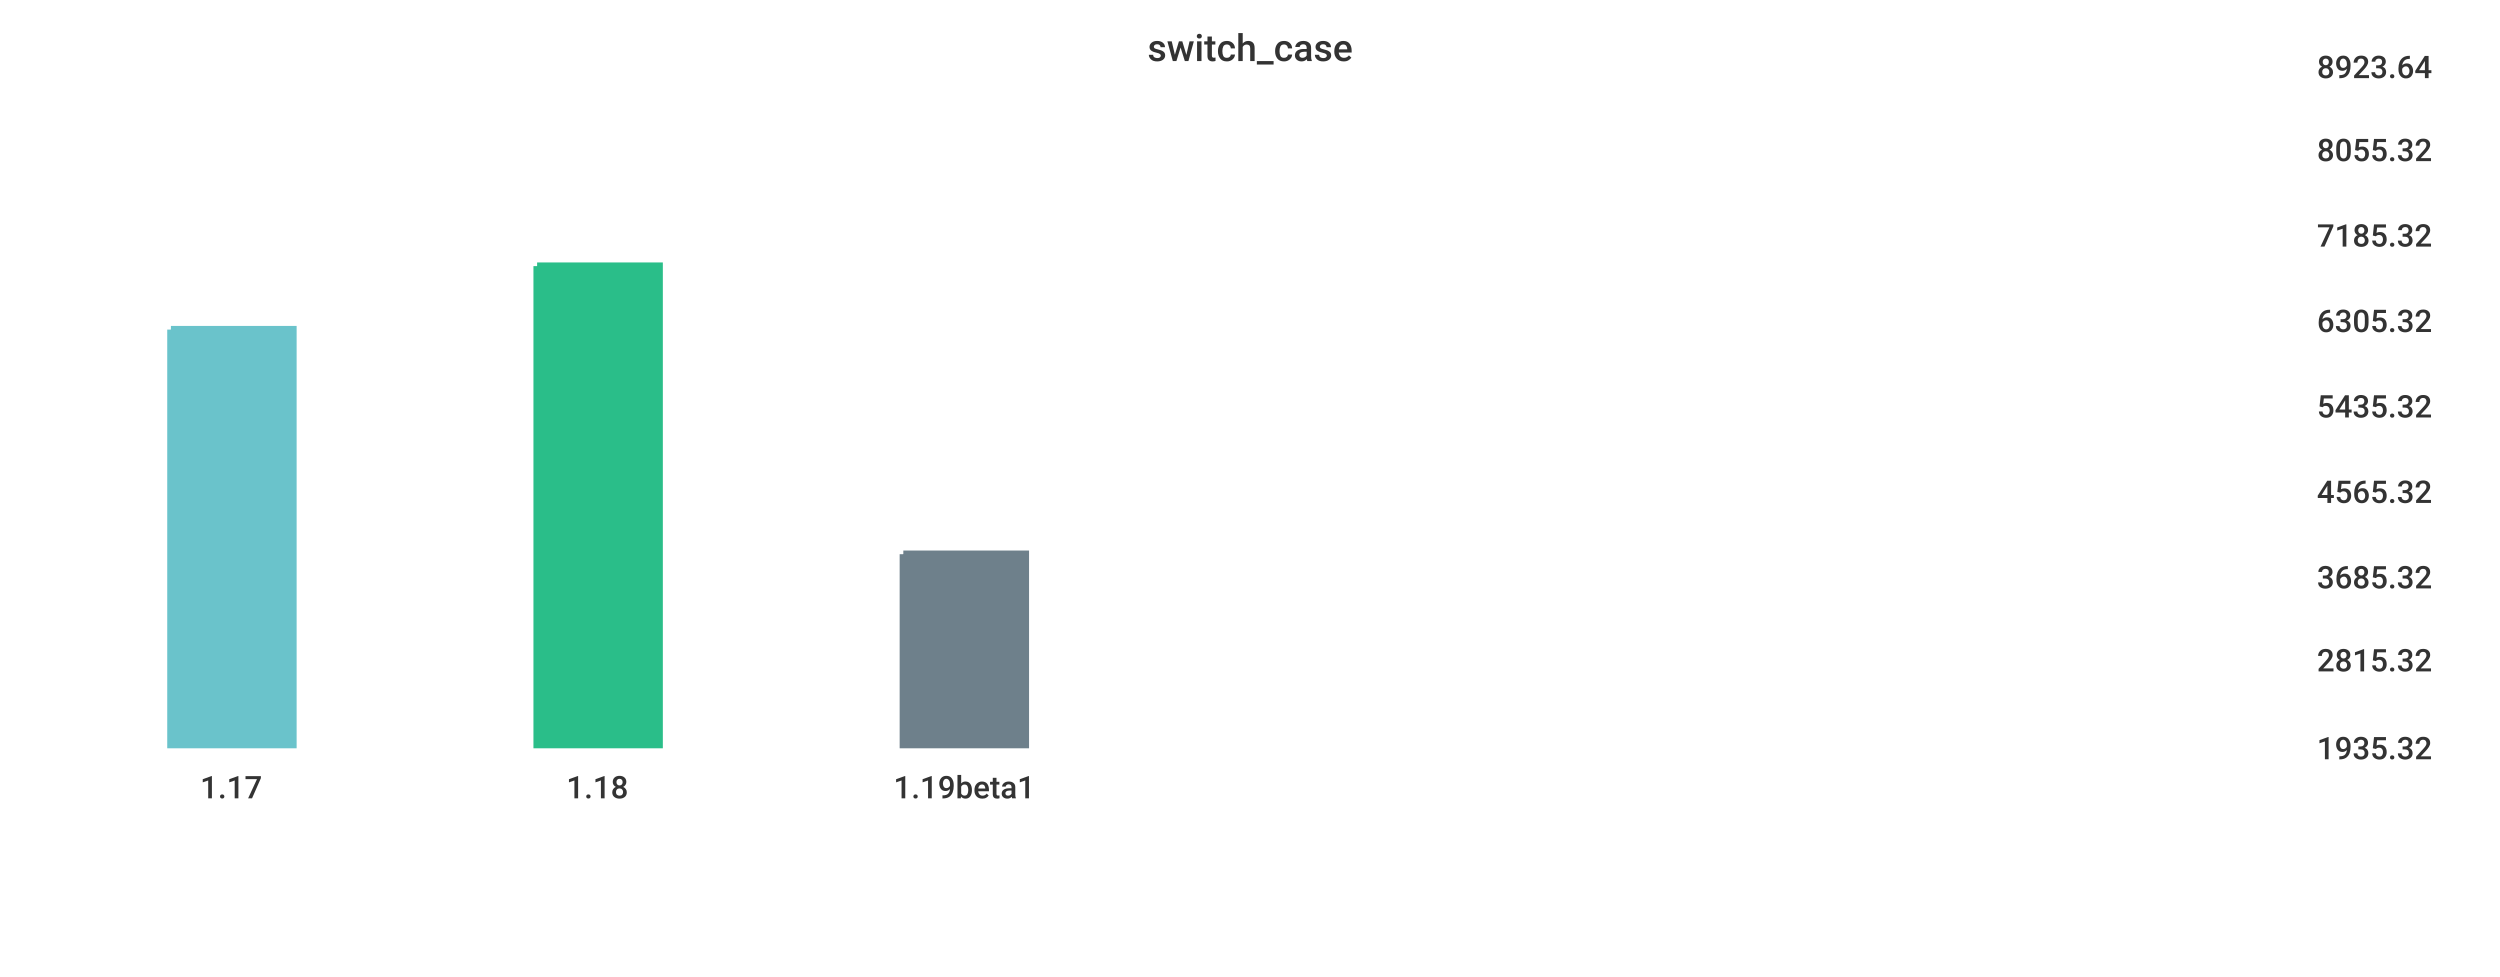
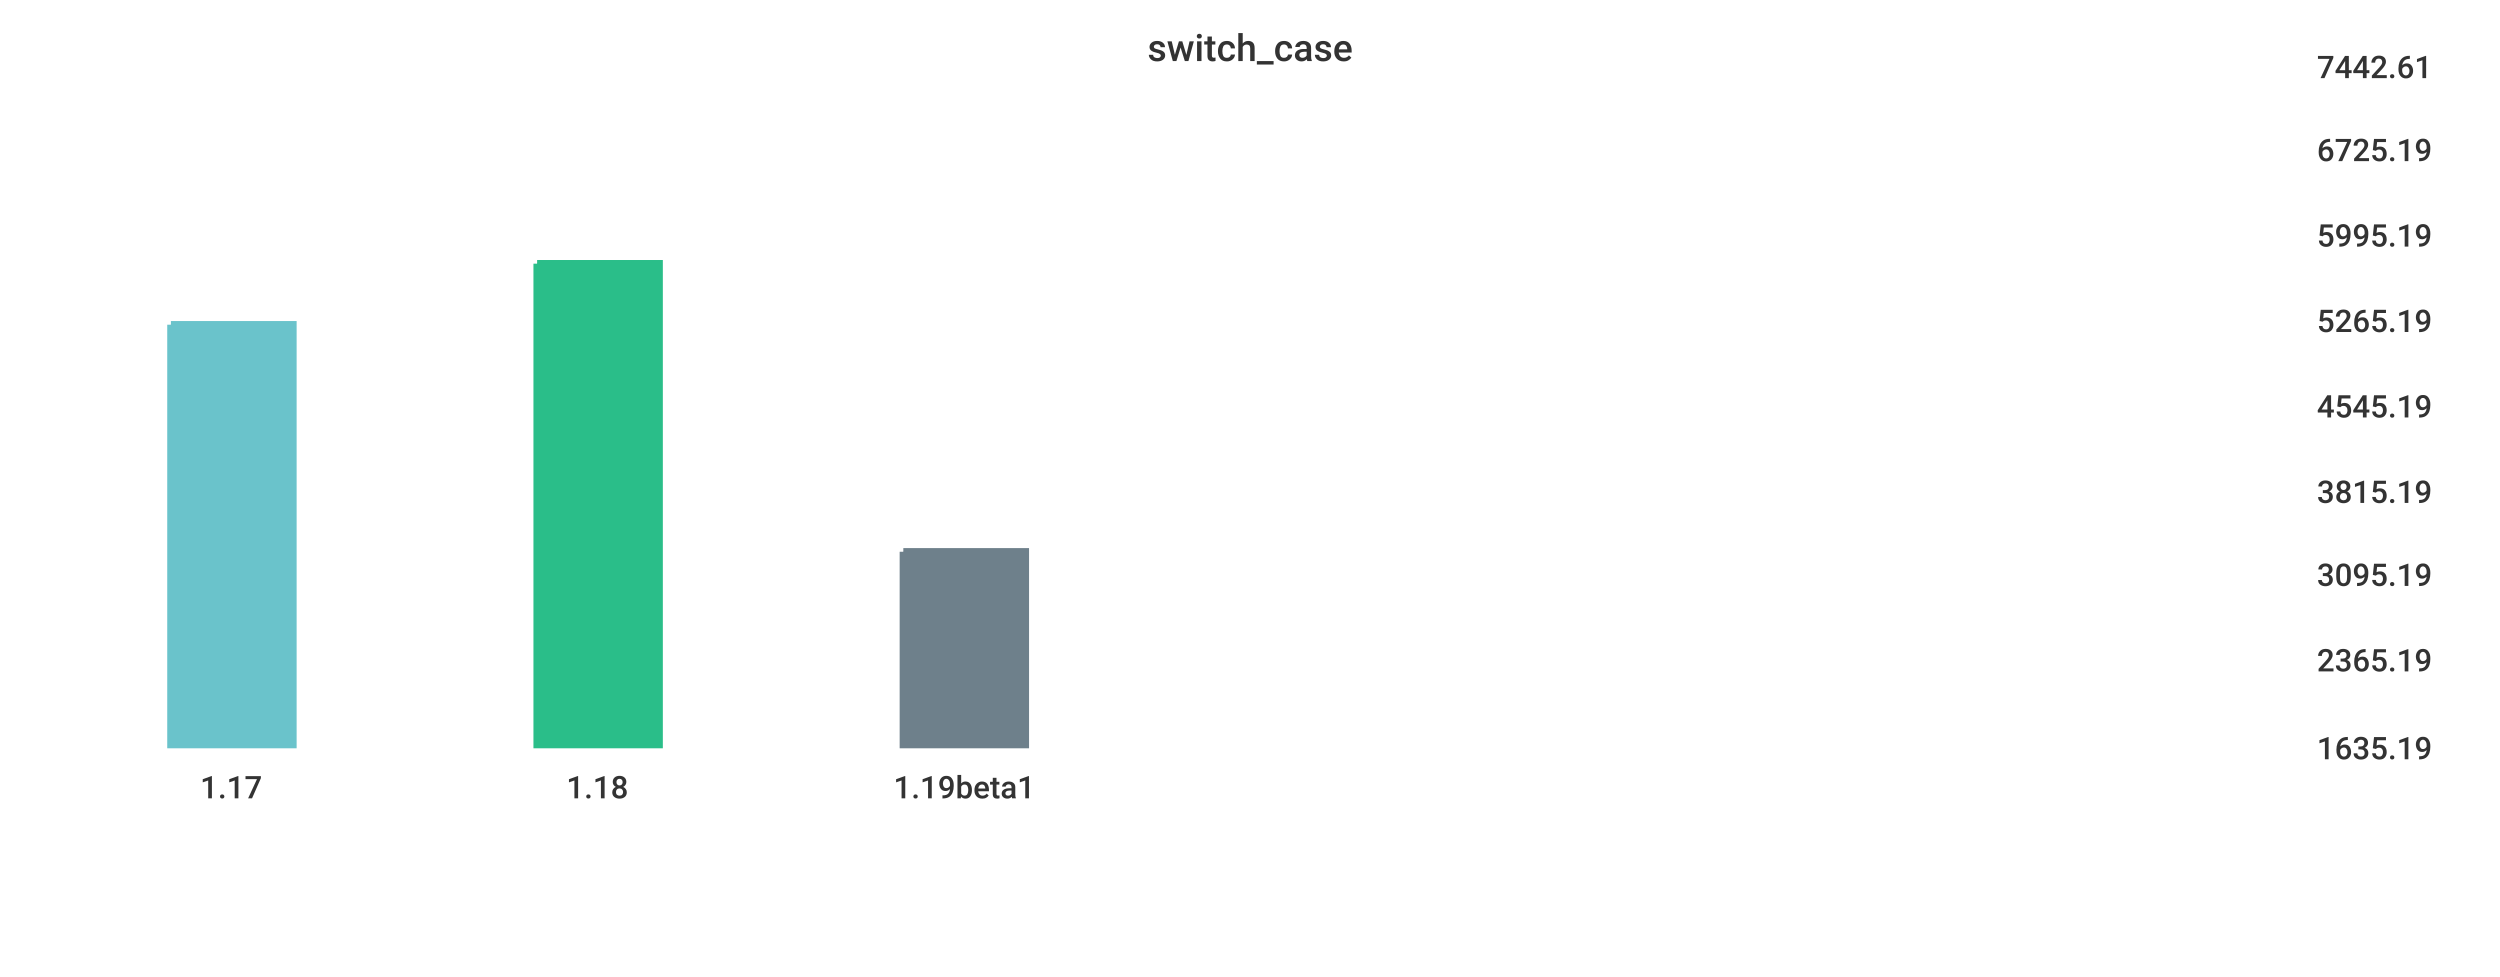
<svg xmlns="http://www.w3.org/2000/svg" width="1024" height="400">\n<path d="M 0 0 L 1024 0 L 1024 400 L 0 400 L 0 0" style="stroke-width:0;stroke:rgba(255,255,255,1.0);fill:rgba(255,255,255,1.0)" />
  <path d="M 20 26 L 934 26 L 934 305 L 20 305 L 20 26" style="stroke-width:0;stroke:rgba(255,255,255,1.0);fill:rgba(255,255,255,1.0)" />
-   <path d="M 70 135 L 120 135 L 120 305 L 70 305 L 70 135" style="stroke-width:3;stroke:rgba(106,195,203,1.0);fill:rgba(106,195,203,1.0)" />
-   <path d="M 220 109 L 270 109 L 270 305 L 220 305 L 220 109" style="stroke-width:3;stroke:rgba(42,190,137,1.0);fill:rgba(42,190,137,1.0)" />
-   <path d="M 370 227 L 420 227 L 420 305 L 370 305 L 370 227" style="stroke-width:3;stroke:rgba(110,128,139,1.0);fill:rgba(110,128,139,1.0)" />
+   <path d="M 70 133 L 120 133 L 120 305 L 70 305 L 70 133" style="stroke-width:3;stroke:rgba(106,195,203,1.0);fill:rgba(106,195,203,1.0)" />
+   <path d="M 220 108 L 270 108 L 270 305 L 220 305 L 220 108" style="stroke-width:3;stroke:rgba(42,190,137,1.0);fill:rgba(42,190,137,1.0)" />
+   <path d="M 370 226 L 420 226 L 420 305 L 370 305 L 370 226" style="stroke-width:3;stroke:rgba(110,128,139,1.0);fill:rgba(110,128,139,1.0)" />
  <path d="M 20 305 L 934 305" style="stroke-width:0;stroke:rgba(51,51,51,1.0);fill:none" />
  <path d="M 20 305 L 20 310" style="stroke-width:0;stroke:rgba(51,51,51,1.0);fill:none" />
  <text x="82" y="327" style="stroke-width:0;stroke:none;fill:rgba(51,51,51,1.0);font-size:12.8px;font-family:'Roboto Medium',sans-serif">1.17</text>
  <path d="M 170 305 L 170 310" style="stroke-width:0;stroke:rgba(51,51,51,1.0);fill:none" />
  <text x="232" y="327" style="stroke-width:0;stroke:none;fill:rgba(51,51,51,1.0);font-size:12.8px;font-family:'Roboto Medium',sans-serif">1.18</text>
  <path d="M 320 305 L 320 310" style="stroke-width:0;stroke:rgba(51,51,51,1.0);fill:none" />
  <text x="366" y="327" style="stroke-width:0;stroke:none;fill:rgba(51,51,51,1.0);font-size:12.8px;font-family:'Roboto Medium',sans-serif">1.19beta1</text>
  <path d="M 934 26 L 934 305" style="stroke-width:0;stroke:rgba(51,51,51,1.0);fill:none" />
  <path d="M 934 305 L 939 305" style="stroke-width:0;stroke:rgba(51,51,51,1.0);fill:none" />
  <path d="M 934 305 L 939 305" style="stroke-width:0;stroke:rgba(51,51,51,1.0);fill:none" />
-   <text x="949" y="311" style="stroke-width:0;stroke:none;fill:rgba(51,51,51,1.0);font-size:12.8px;font-family:'Roboto Medium',sans-serif">1935.32</text>
+   <text x="949" y="311" style="stroke-width:0;stroke:none;fill:rgba(51,51,51,1.0);font-size:12.8px;font-family:'Roboto Medium',sans-serif">1635.19</text>
  <path d="M 934 269 L 939 269" style="stroke-width:0;stroke:rgba(51,51,51,1.0);fill:none" />
-   <text x="949" y="275" style="stroke-width:0;stroke:none;fill:rgba(51,51,51,1.0);font-size:12.8px;font-family:'Roboto Medium',sans-serif">2815.32</text>
-   <path d="M 934 235 L 939 235" style="stroke-width:0;stroke:rgba(51,51,51,1.0);fill:none" />
-   <text x="949" y="241" style="stroke-width:0;stroke:none;fill:rgba(51,51,51,1.0);font-size:12.8px;font-family:'Roboto Medium',sans-serif">3685.32</text>
+   <text x="949" y="275" style="stroke-width:0;stroke:none;fill:rgba(51,51,51,1.0);font-size:12.8px;font-family:'Roboto Medium',sans-serif">2365.19</text>
+   <path d="M 934 234 L 939 234" style="stroke-width:0;stroke:rgba(51,51,51,1.0);fill:none" />
+   <text x="949" y="240" style="stroke-width:0;stroke:none;fill:rgba(51,51,51,1.0);font-size:12.8px;font-family:'Roboto Medium',sans-serif">3095.19</text>
  <path d="M 934 200 L 939 200" style="stroke-width:0;stroke:rgba(51,51,51,1.0);fill:none" />
-   <text x="949" y="206" style="stroke-width:0;stroke:none;fill:rgba(51,51,51,1.0);font-size:12.8px;font-family:'Roboto Medium',sans-serif">4565.32</text>
+   <text x="949" y="206" style="stroke-width:0;stroke:none;fill:rgba(51,51,51,1.0);font-size:12.8px;font-family:'Roboto Medium',sans-serif">3815.19</text>
  <path d="M 934 165 L 939 165" style="stroke-width:0;stroke:rgba(51,51,51,1.0);fill:none" />
-   <text x="949" y="171" style="stroke-width:0;stroke:none;fill:rgba(51,51,51,1.0);font-size:12.8px;font-family:'Roboto Medium',sans-serif">5435.32</text>
+   <text x="949" y="171" style="stroke-width:0;stroke:none;fill:rgba(51,51,51,1.0);font-size:12.8px;font-family:'Roboto Medium',sans-serif">4545.19</text>
  <path d="M 934 130 L 939 130" style="stroke-width:0;stroke:rgba(51,51,51,1.0);fill:none" />
-   <text x="949" y="136" style="stroke-width:0;stroke:none;fill:rgba(51,51,51,1.0);font-size:12.8px;font-family:'Roboto Medium',sans-serif">6305.32</text>
+   <text x="949" y="136" style="stroke-width:0;stroke:none;fill:rgba(51,51,51,1.0);font-size:12.8px;font-family:'Roboto Medium',sans-serif">5265.19</text>
  <path d="M 934 95 L 939 95" style="stroke-width:0;stroke:rgba(51,51,51,1.0);fill:none" />
-   <text x="949" y="101" style="stroke-width:0;stroke:none;fill:rgba(51,51,51,1.0);font-size:12.8px;font-family:'Roboto Medium',sans-serif">7185.32</text>
+   <text x="949" y="101" style="stroke-width:0;stroke:none;fill:rgba(51,51,51,1.0);font-size:12.8px;font-family:'Roboto Medium',sans-serif">5995.19</text>
  <path d="M 934 60 L 939 60" style="stroke-width:0;stroke:rgba(51,51,51,1.0);fill:none" />
-   <text x="949" y="66" style="stroke-width:0;stroke:none;fill:rgba(51,51,51,1.0);font-size:12.8px;font-family:'Roboto Medium',sans-serif">8055.32</text>
+   <text x="949" y="66" style="stroke-width:0;stroke:none;fill:rgba(51,51,51,1.0);font-size:12.8px;font-family:'Roboto Medium',sans-serif">6725.19</text>
  <path d="M 934 26 L 939 26" style="stroke-width:0;stroke:rgba(51,51,51,1.0);fill:none" />
-   <text x="949" y="32" style="stroke-width:0;stroke:none;fill:rgba(51,51,51,1.0);font-size:12.8px;font-family:'Roboto Medium',sans-serif">8923.64</text>
+   <text x="949" y="32" style="stroke-width:0;stroke:none;fill:rgba(51,51,51,1.0);font-size:12.8px;font-family:'Roboto Medium',sans-serif">7442.61</text>
  <text x="470" y="25" style="stroke-width:0;stroke:none;fill:rgba(51,51,51,1.0);font-size:15.3px;font-family:'Roboto Medium',sans-serif">switch_case</text>
</svg>
